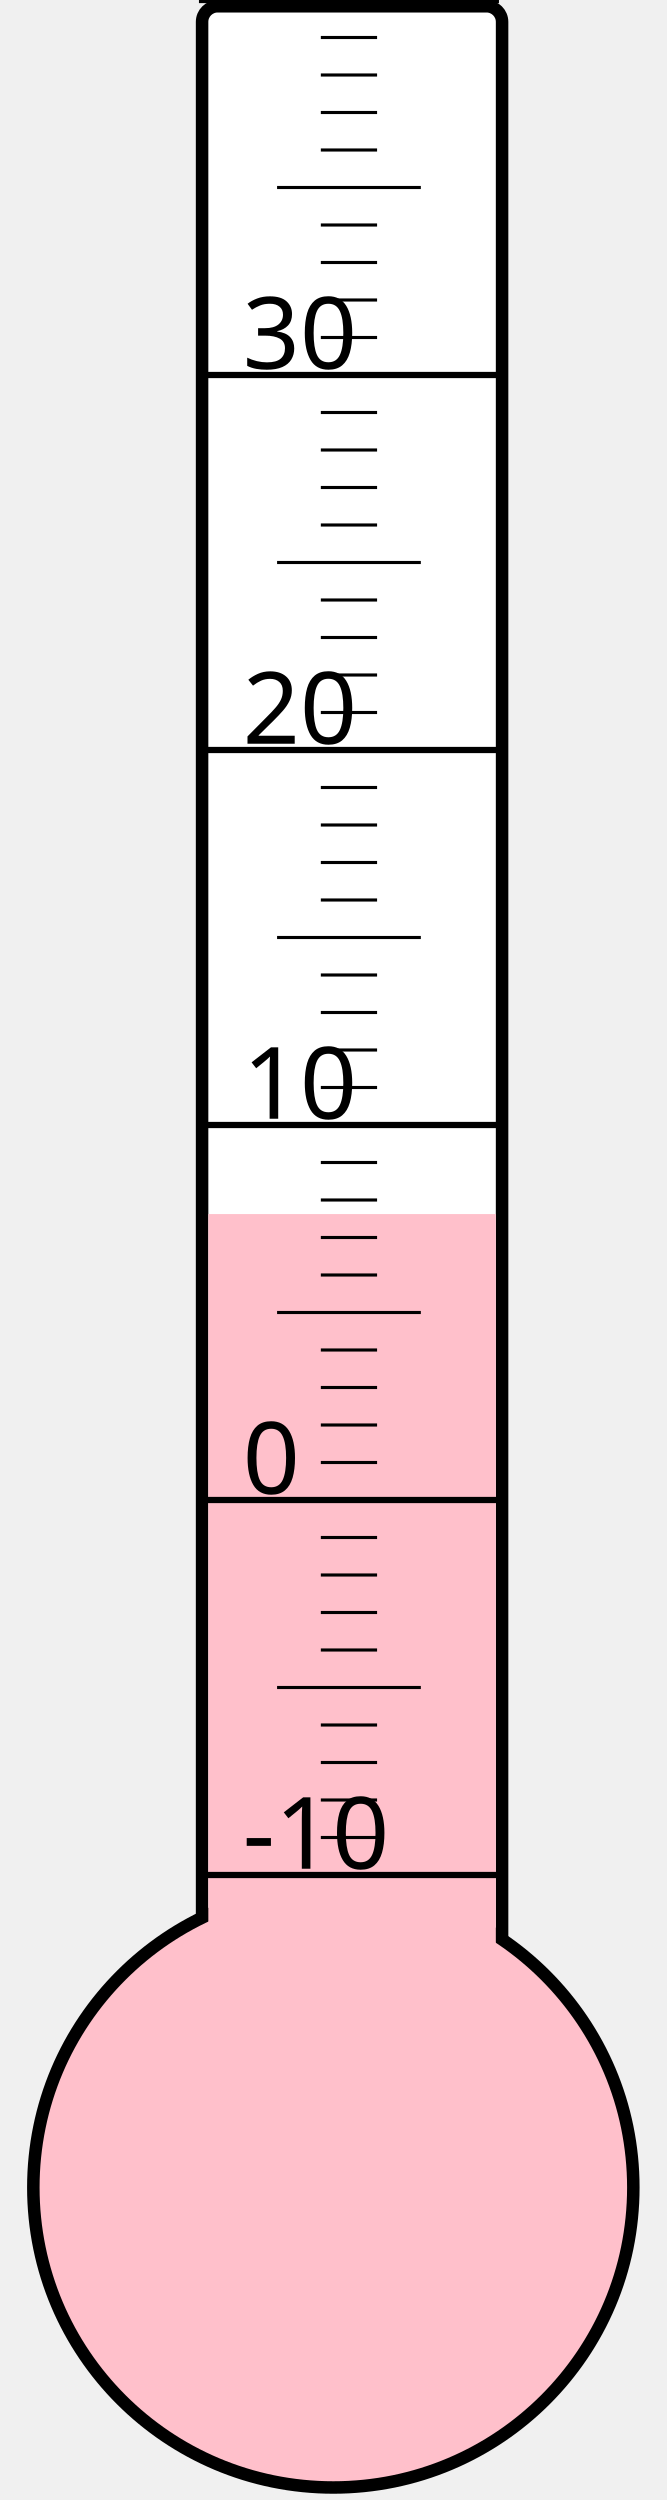
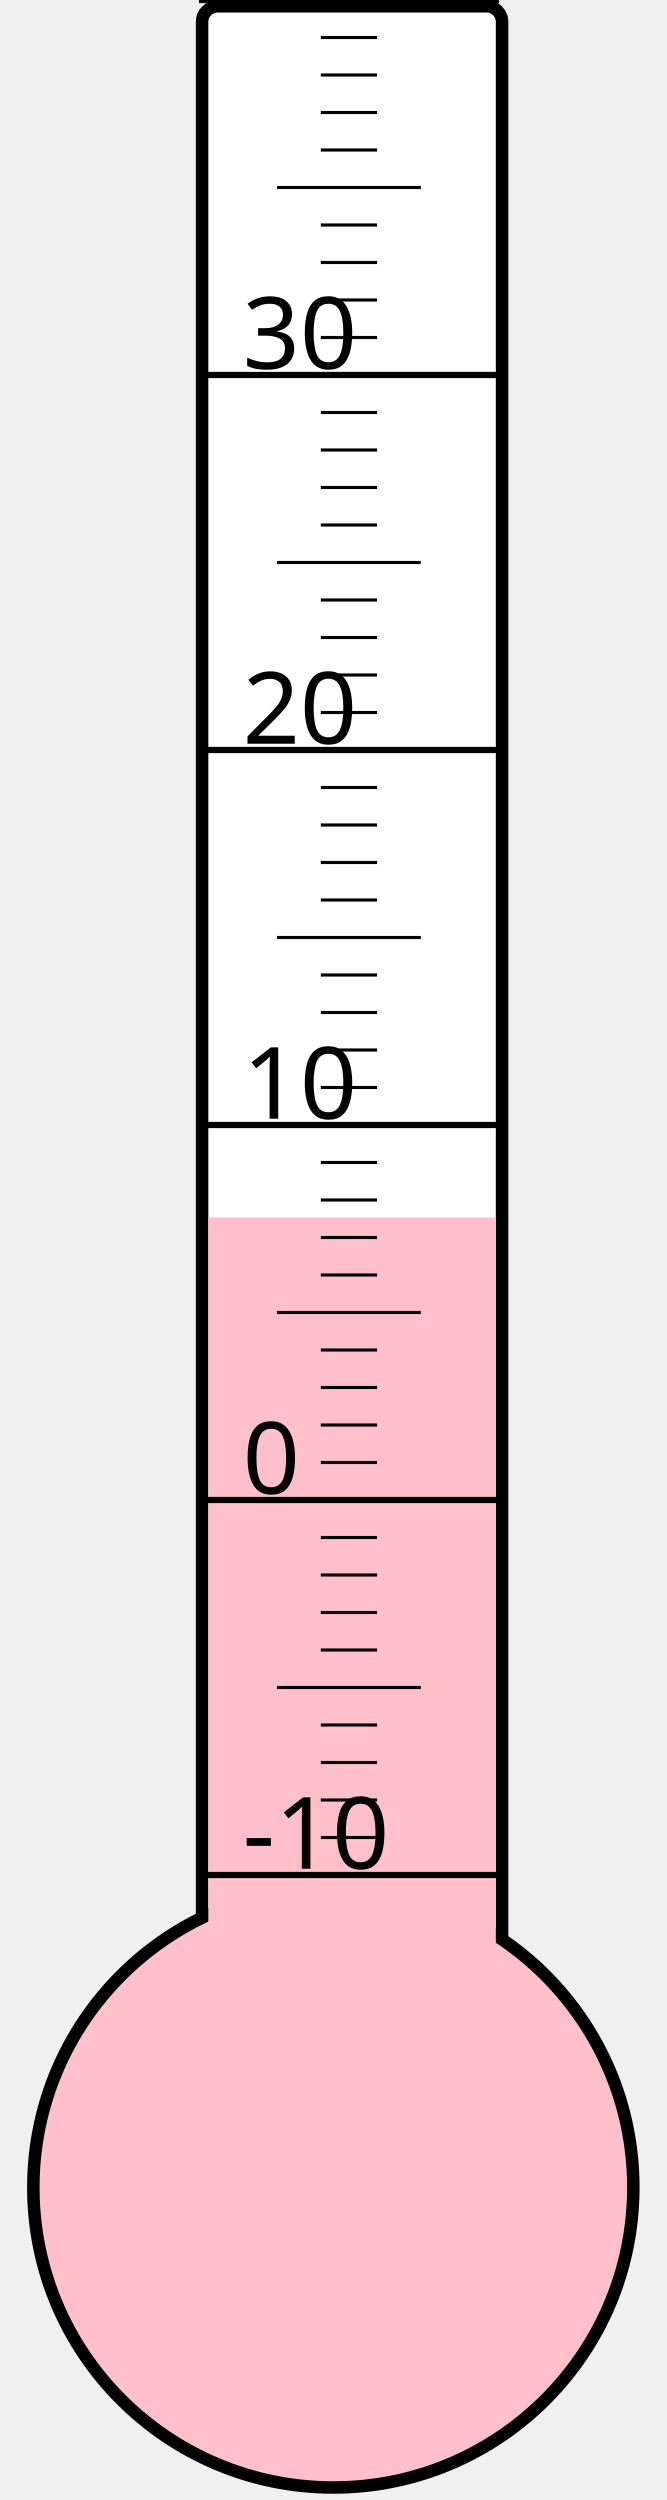
<svg xmlns="http://www.w3.org/2000/svg" width="40px" height="150px" viewBox="0 0 200 800">
  <rect width="200" height="800" x="0" y="0" style="fill: #ffffeb; fill-opacity: 0;" />
  <rect width="96" height="680" x="58" y="2" rx="5" ry="5" style="fill: white; fill-opacity: 1; stroke: black; stroke-width: 4;" />
  <circle cx="100" cy="700" r="96" style="fill: pink; stroke: black; stroke-width: 4;" />
-   <rect width="92" height="311.5" x="60" y="388.5" style="fill: pink; fill-opacity: 1; stroke-width: 0;" />
+   <rect width="92" height="310.375" x="60" y="389.625" style="fill: pink; fill-opacity: 1; stroke-width: 0;" />
  <text x="71" y="598" style="font-family: sans-serif; font-size: 24pt;">-10</text>
  <text x="71" y="478" style="font-family: sans-serif; font-size: 24pt;">0</text>
  <text x="71" y="358" style="font-family: sans-serif; font-size: 24pt;">10</text>
  <text x="71" y="238" style="font-family: sans-serif; font-size: 24pt;">20</text>
  <text x="71" y="118" style="font-family: sans-serif; font-size: 24pt;">30</text>
  <g style="stroke: black;">
    <line x1="57" y1="600" x2="153" y2="600" style="stroke-width: 2;" />
    <line x1="96" y1="588" x2="114" y2="588" style="stroke-width: 1;" />
    <line x1="96" y1="576" x2="114" y2="576" style="stroke-width: 1;" />
    <line x1="96" y1="564" x2="114" y2="564" style="stroke-width: 1;" />
    <line x1="96" y1="552" x2="114" y2="552" style="stroke-width: 1;" />
    <line x1="82" y1="540" x2="128" y2="540" style="stroke-width: 1;" />
    <line x1="96" y1="528" x2="114" y2="528" style="stroke-width: 1;" />
    <line x1="96" y1="516" x2="114" y2="516" style="stroke-width: 1;" />
    <line x1="96" y1="504" x2="114" y2="504" style="stroke-width: 1;" />
    <line x1="96" y1="492" x2="114" y2="492" style="stroke-width: 1;" />
    <line x1="57" y1="480" x2="153" y2="480" style="stroke-width: 2;" />
    <line x1="96" y1="468" x2="114" y2="468" style="stroke-width: 1;" />
    <line x1="96" y1="456" x2="114" y2="456" style="stroke-width: 1;" />
    <line x1="96" y1="444" x2="114" y2="444" style="stroke-width: 1;" />
    <line x1="96" y1="432" x2="114" y2="432" style="stroke-width: 1;" />
    <line x1="82" y1="420" x2="128" y2="420" style="stroke-width: 1;" />
    <line x1="96" y1="408" x2="114" y2="408" style="stroke-width: 1;" />
    <line x1="96" y1="396" x2="114" y2="396" style="stroke-width: 1;" />
    <line x1="96" y1="384" x2="114" y2="384" style="stroke-width: 1;" />
    <line x1="96" y1="372" x2="114" y2="372" style="stroke-width: 1;" />
    <line x1="57" y1="360" x2="153" y2="360" style="stroke-width: 2;" />
    <line x1="96" y1="348" x2="114" y2="348" style="stroke-width: 1;" />
    <line x1="96" y1="336" x2="114" y2="336" style="stroke-width: 1;" />
    <line x1="96" y1="324" x2="114" y2="324" style="stroke-width: 1;" />
    <line x1="96" y1="312" x2="114" y2="312" style="stroke-width: 1;" />
    <line x1="82" y1="300" x2="128" y2="300" style="stroke-width: 1;" />
    <line x1="96" y1="288" x2="114" y2="288" style="stroke-width: 1;" />
    <line x1="96" y1="276" x2="114" y2="276" style="stroke-width: 1;" />
    <line x1="96" y1="264" x2="114" y2="264" style="stroke-width: 1;" />
    <line x1="96" y1="252" x2="114" y2="252" style="stroke-width: 1;" />
    <line x1="57" y1="240" x2="153" y2="240" style="stroke-width: 2;" />
    <line x1="96" y1="228" x2="114" y2="228" style="stroke-width: 1;" />
    <line x1="96" y1="216" x2="114" y2="216" style="stroke-width: 1;" />
    <line x1="96" y1="204" x2="114" y2="204" style="stroke-width: 1;" />
    <line x1="96" y1="192" x2="114" y2="192" style="stroke-width: 1;" />
    <line x1="82" y1="180" x2="128" y2="180" style="stroke-width: 1;" />
    <line x1="96" y1="168" x2="114" y2="168" style="stroke-width: 1;" />
    <line x1="96" y1="156" x2="114" y2="156" style="stroke-width: 1;" />
    <line x1="96" y1="144" x2="114" y2="144" style="stroke-width: 1;" />
    <line x1="96" y1="132" x2="114" y2="132" style="stroke-width: 1;" />
    <line x1="57" y1="120" x2="153" y2="120" style="stroke-width: 2;" />
    <line x1="96" y1="108" x2="114" y2="108" style="stroke-width: 1;" />
    <line x1="96" y1="96" x2="114" y2="96" style="stroke-width: 1;" />
    <line x1="96" y1="84" x2="114" y2="84" style="stroke-width: 1;" />
    <line x1="96" y1="72" x2="114" y2="72" style="stroke-width: 1;" />
    <line x1="82" y1="60" x2="128" y2="60" style="stroke-width: 1;" />
    <line x1="96" y1="48" x2="114" y2="48" style="stroke-width: 1;" />
    <line x1="96" y1="36" x2="114" y2="36" style="stroke-width: 1;" />
    <line x1="96" y1="24" x2="114" y2="24" style="stroke-width: 1;" />
    <line x1="96" y1="12" x2="114" y2="12" style="stroke-width: 1;" />
    <line x1="57" y1="0" x2="153" y2="0" style="stroke-width: 2;" />
  </g>
</svg>
